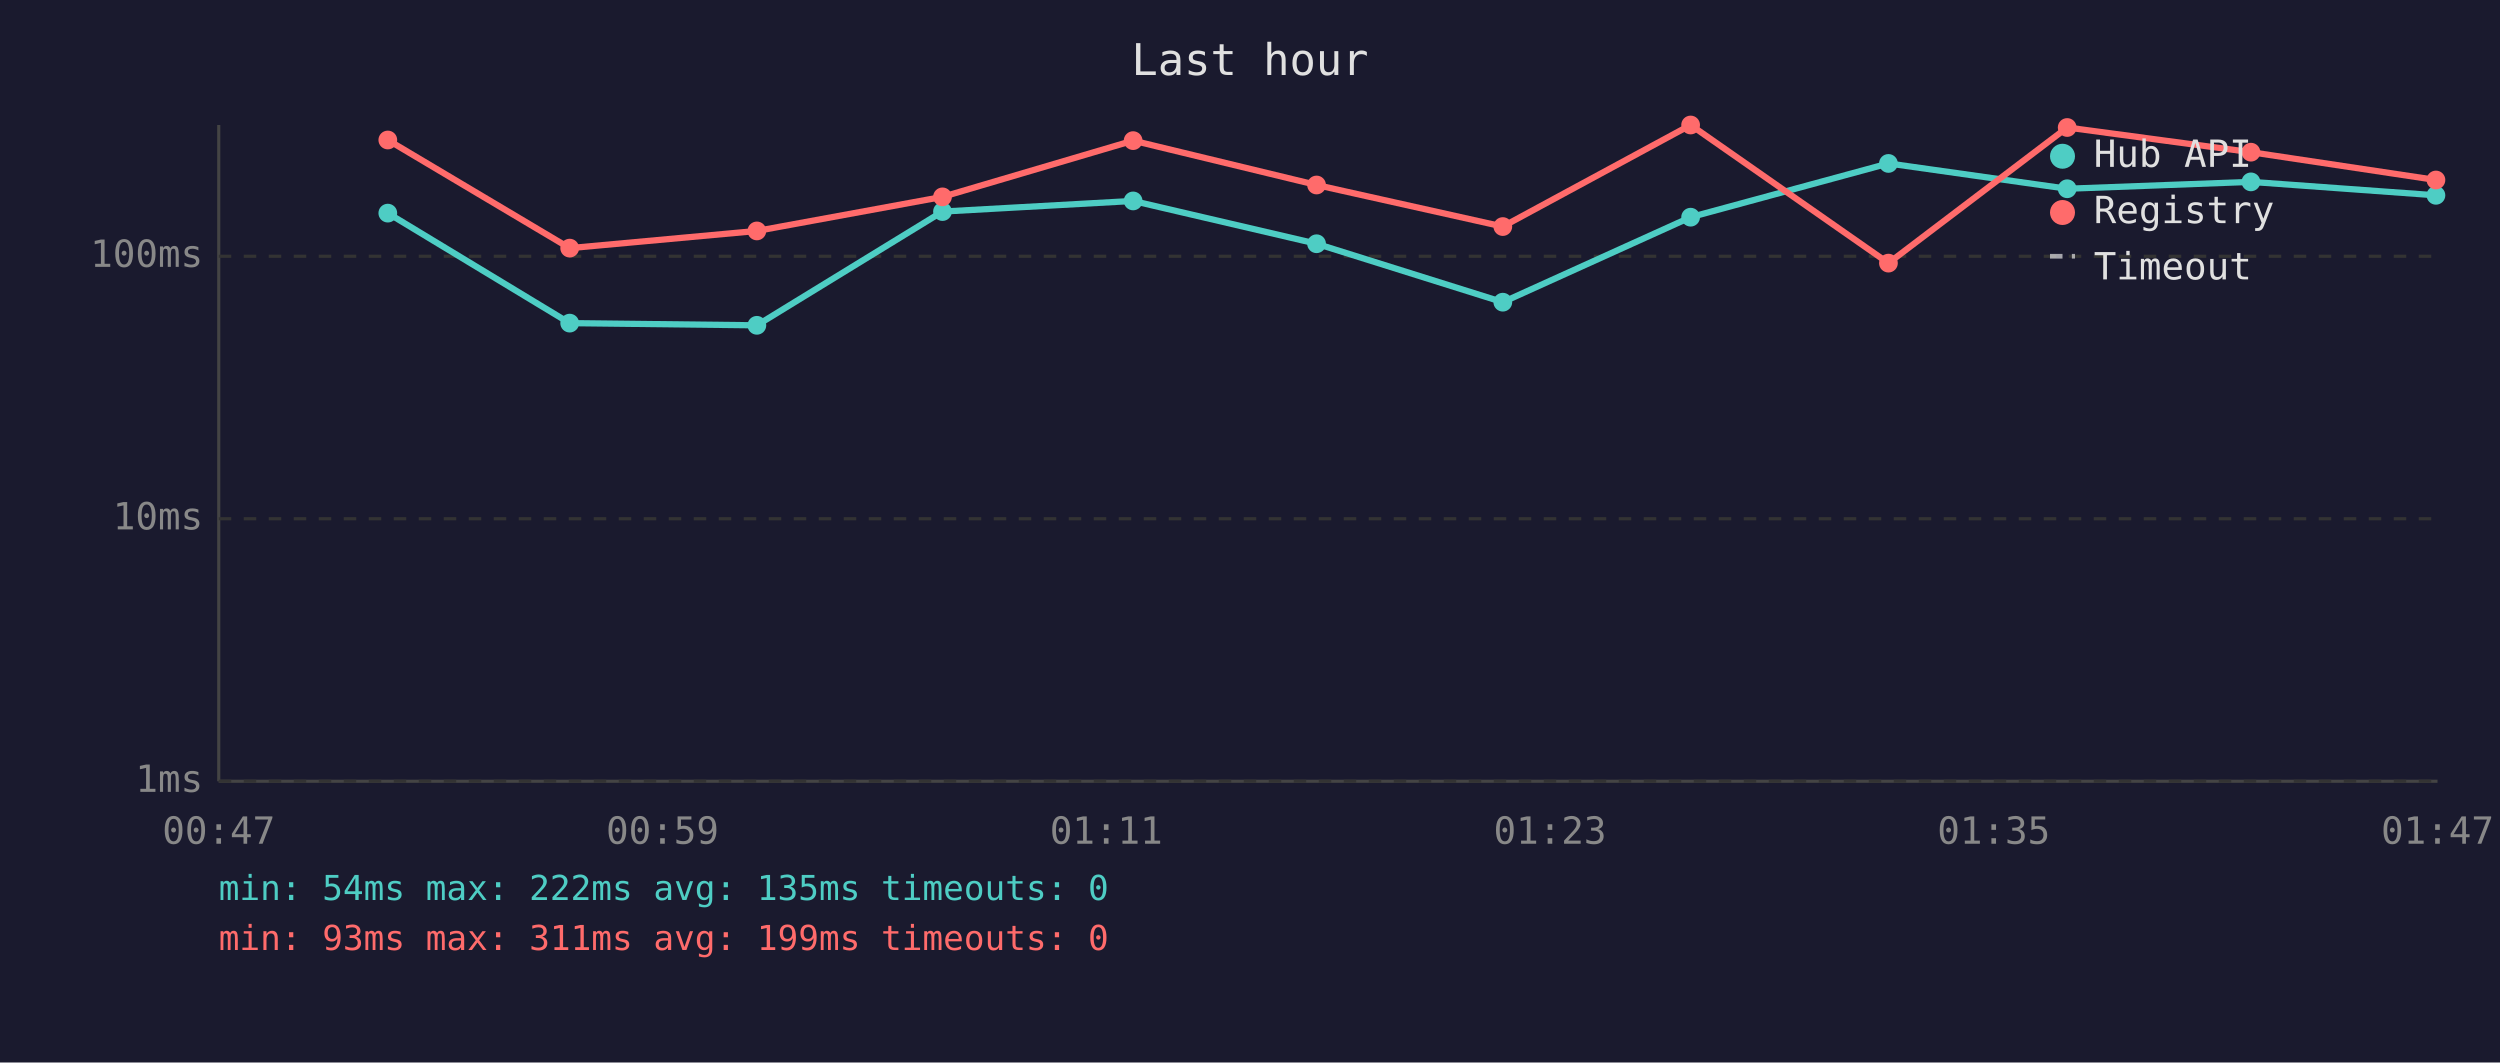
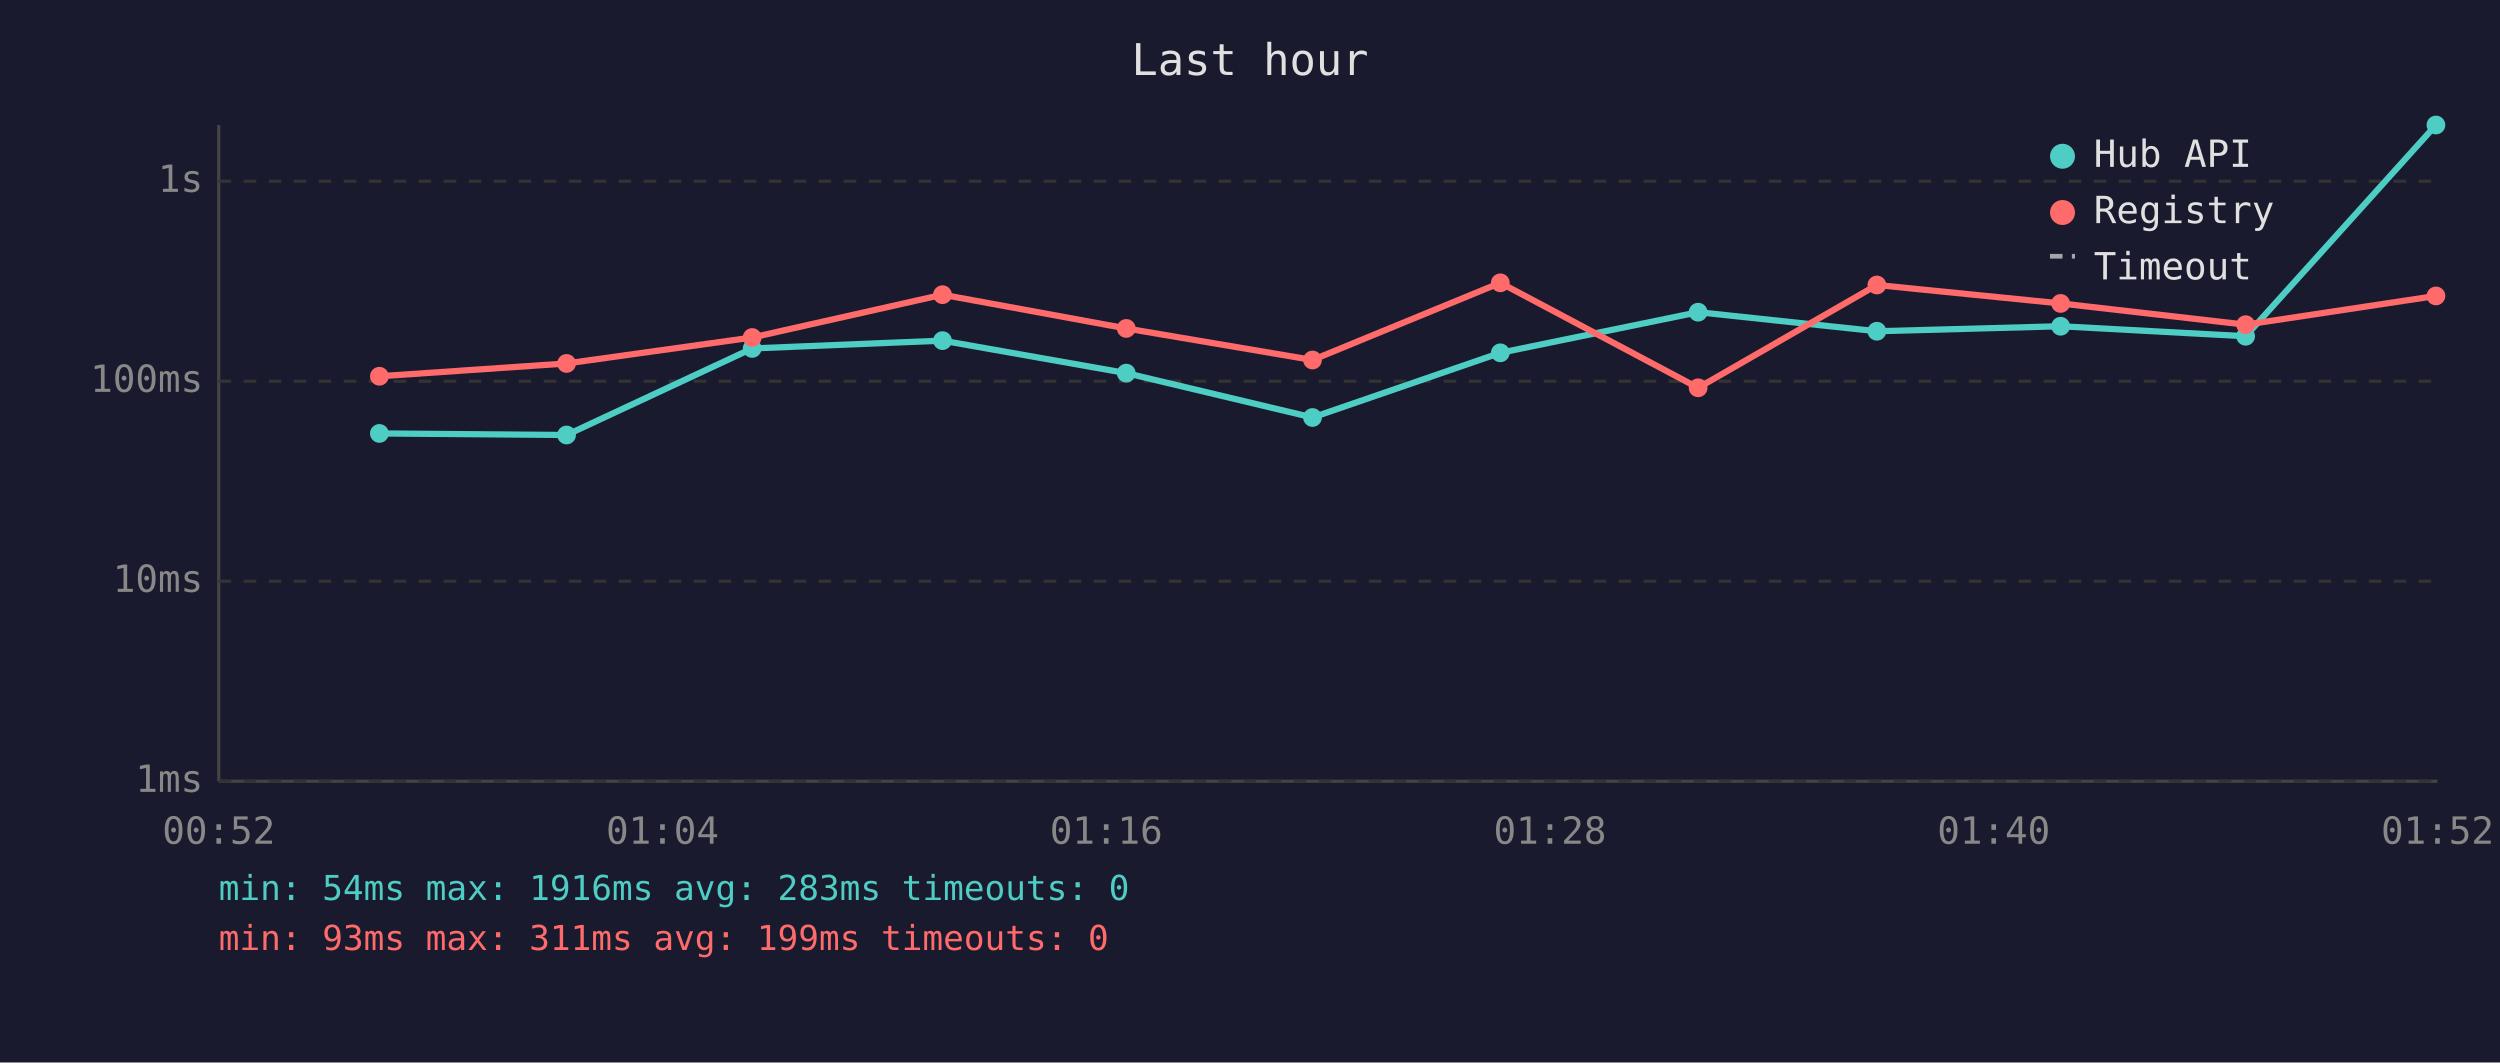
<svg xmlns="http://www.w3.org/2000/svg" viewBox="0 0 800 340" font-family="monospace" font-size="12">
  <rect width="800" height="340" fill="#1a1a2e" />
  <text x="400" y="24" fill="#e0e0e0" font-size="14" text-anchor="middle">Last hour</text>
  <line x1="70" y1="40" x2="70" y2="250" stroke="#444" stroke-width="1" />
  <line x1="70" y1="250" x2="780" y2="250" stroke="#444" stroke-width="1" />
  <line x1="70" y1="250" x2="780" y2="250" stroke="#333" stroke-width="1" stroke-dasharray="4" />
  <text x="65" y="250" fill="#888" text-anchor="end" dominant-baseline="middle">1ms</text>
-   <line x1="70" y1="166" x2="780" y2="166" stroke="#333" stroke-width="1" stroke-dasharray="4" />
-   <text x="65" y="166" fill="#888" text-anchor="end" dominant-baseline="middle">10ms</text>
-   <line x1="70" y1="82" x2="780" y2="82" stroke="#333" stroke-width="1" stroke-dasharray="4" />
-   <text x="65" y="82" fill="#888" text-anchor="end" dominant-baseline="middle">100ms</text>
-   <text x="70" y="270" fill="#888" text-anchor="middle">00:47</text>
-   <text x="212" y="270" fill="#888" text-anchor="middle">00:59</text>
-   <text x="354" y="270" fill="#888" text-anchor="middle">01:11</text>
-   <text x="496" y="270" fill="#888" text-anchor="middle">01:23</text>
-   <text x="638" y="270" fill="#888" text-anchor="middle">01:35</text>
-   <text x="780" y="270" fill="#888" text-anchor="middle">01:47</text>
-   <polyline points="124.1,68.2 182.3,103.4 242.2,104.1 301.6,67.7 362.6,64.3 421.3,78.0 480.9,96.7 541.0,69.5 604.3,52.3 661.5,60.4 720.3,58.2 779.5,62.5" fill="none" stroke="#4ecdc4" stroke-width="2" opacity="1" />
-   <circle cx="124.1" cy="68.2" r="3" fill="#4ecdc4" />
-   <circle cx="182.3" cy="103.4" r="3" fill="#4ecdc4" />
-   <circle cx="242.2" cy="104.1" r="3" fill="#4ecdc4" />
-   <circle cx="301.6" cy="67.7" r="3" fill="#4ecdc4" />
-   <circle cx="362.6" cy="64.3" r="3" fill="#4ecdc4" />
-   <circle cx="421.3" cy="78.0" r="3" fill="#4ecdc4" />
-   <circle cx="480.9" cy="96.7" r="3" fill="#4ecdc4" />
-   <circle cx="541.0" cy="69.5" r="3" fill="#4ecdc4" />
-   <circle cx="604.3" cy="52.3" r="3" fill="#4ecdc4" />
-   <circle cx="661.5" cy="60.4" r="3" fill="#4ecdc4" />
-   <circle cx="720.3" cy="58.2" r="3" fill="#4ecdc4" />
-   <circle cx="779.5" cy="62.5" r="3" fill="#4ecdc4" />
-   <polyline points="124.1,44.8 182.3,79.4 242.2,73.9 301.6,63.0 362.6,45.0 421.3,59.2 480.9,72.5 541.0,40.0 604.3,84.2 661.5,40.8 720.3,48.7 779.5,57.6" fill="none" stroke="#ff6b6b" stroke-width="2" opacity="1" />
-   <circle cx="124.1" cy="44.8" r="3" fill="#ff6b6b" />
-   <circle cx="182.3" cy="79.4" r="3" fill="#ff6b6b" />
-   <circle cx="242.2" cy="73.9" r="3" fill="#ff6b6b" />
-   <circle cx="301.6" cy="63.0" r="3" fill="#ff6b6b" />
-   <circle cx="362.6" cy="45.0" r="3" fill="#ff6b6b" />
-   <circle cx="421.3" cy="59.2" r="3" fill="#ff6b6b" />
-   <circle cx="480.9" cy="72.5" r="3" fill="#ff6b6b" />
-   <circle cx="541.0" cy="40.0" r="3" fill="#ff6b6b" />
-   <circle cx="604.3" cy="84.2" r="3" fill="#ff6b6b" />
-   <circle cx="661.5" cy="40.8" r="3" fill="#ff6b6b" />
-   <circle cx="720.3" cy="48.7" r="3" fill="#ff6b6b" />
-   <circle cx="779.5" cy="57.6" r="3" fill="#ff6b6b" />
+   <line x1="70" y1="186" x2="780" y2="186" stroke="#333" stroke-width="1" stroke-dasharray="4" />
+   <text x="65" y="186" fill="#888" text-anchor="end" dominant-baseline="middle">10ms</text>
+   <line x1="70" y1="122" x2="780" y2="122" stroke="#333" stroke-width="1" stroke-dasharray="4" />
+   <text x="65" y="122" fill="#888" text-anchor="end" dominant-baseline="middle">100ms</text>
+   <line x1="70" y1="58" x2="780" y2="58" stroke="#333" stroke-width="1" stroke-dasharray="4" />
+   <text x="65" y="58" fill="#888" text-anchor="end" dominant-baseline="middle">1s</text>
+   <text x="70" y="270" fill="#888" text-anchor="middle">00:52</text>
+   <text x="212" y="270" fill="#888" text-anchor="middle">01:04</text>
+   <text x="354" y="270" fill="#888" text-anchor="middle">01:16</text>
+   <text x="496" y="270" fill="#888" text-anchor="middle">01:28</text>
+   <text x="638" y="270" fill="#888" text-anchor="middle">01:40</text>
+   <text x="780" y="270" fill="#888" text-anchor="middle">01:52</text>
+   <polyline points="121.4,138.7 181.3,139.2 240.7,111.5 301.6,109.0 360.4,119.4 420.0,133.6 480.1,112.9 543.4,99.9 600.6,106.0 659.4,104.4 718.6,107.6 779.5,40.0" fill="none" stroke="#4ecdc4" stroke-width="2" opacity="1" />
+   <circle cx="121.4" cy="138.7" r="3" fill="#4ecdc4" />
+   <circle cx="181.3" cy="139.2" r="3" fill="#4ecdc4" />
+   <circle cx="240.7" cy="111.5" r="3" fill="#4ecdc4" />
+   <circle cx="301.6" cy="109.0" r="3" fill="#4ecdc4" />
+   <circle cx="360.4" cy="119.4" r="3" fill="#4ecdc4" />
+   <circle cx="420.0" cy="133.6" r="3" fill="#4ecdc4" />
+   <circle cx="480.1" cy="112.9" r="3" fill="#4ecdc4" />
+   <circle cx="543.4" cy="99.9" r="3" fill="#4ecdc4" />
+   <circle cx="600.6" cy="106.0" r="3" fill="#4ecdc4" />
+   <circle cx="659.4" cy="104.4" r="3" fill="#4ecdc4" />
+   <circle cx="718.6" cy="107.6" r="3" fill="#4ecdc4" />
+   <circle cx="779.5" cy="40.0" r="3" fill="#4ecdc4" />
+   <polyline points="121.4,120.4 181.3,116.3 240.7,108.0 301.6,94.3 360.4,105.1 420.0,115.2 480.1,90.5 543.4,124.1 600.6,91.2 659.4,97.1 718.6,103.9 779.5,94.7" fill="none" stroke="#ff6b6b" stroke-width="2" opacity="1" />
+   <circle cx="121.4" cy="120.4" r="3" fill="#ff6b6b" />
+   <circle cx="181.3" cy="116.3" r="3" fill="#ff6b6b" />
+   <circle cx="240.7" cy="108.0" r="3" fill="#ff6b6b" />
+   <circle cx="301.6" cy="94.3" r="3" fill="#ff6b6b" />
+   <circle cx="360.4" cy="105.1" r="3" fill="#ff6b6b" />
+   <circle cx="420.0" cy="115.2" r="3" fill="#ff6b6b" />
+   <circle cx="480.1" cy="90.5" r="3" fill="#ff6b6b" />
+   <circle cx="543.4" cy="124.1" r="3" fill="#ff6b6b" />
+   <circle cx="600.6" cy="91.2" r="3" fill="#ff6b6b" />
+   <circle cx="659.4" cy="97.1" r="3" fill="#ff6b6b" />
+   <circle cx="718.6" cy="103.9" r="3" fill="#ff6b6b" />
+   <circle cx="779.5" cy="94.7" r="3" fill="#ff6b6b" />
  <circle cx="660" cy="50" r="4" fill="#4ecdc4" />
  <text x="670" y="50" fill="#e0e0e0" dominant-baseline="middle">Hub API</text>
  <circle cx="660" cy="68" r="4" fill="#ff6b6b" />
  <text x="670" y="68" fill="#e0e0e0" dominant-baseline="middle">Registry</text>
  <line x1="656" y1="82" x2="664" y2="82" stroke="#e0e0e0" stroke-width="1.5" stroke-dasharray="4,3" opacity="0.7" />
  <text x="670" y="86" fill="#e0e0e0" dominant-baseline="middle">Timeout</text>
-   <text x="70" y="288" fill="#4ecdc4" font-size="11">min: 54ms  max: 222ms  avg: 135ms  timeouts: 0</text>
+   <text x="70" y="288" fill="#4ecdc4" font-size="11">min: 54ms  max: 1916ms  avg: 283ms  timeouts: 0</text>
  <text x="70" y="304" fill="#ff6b6b" font-size="11">min: 93ms  max: 311ms  avg: 199ms  timeouts: 0</text>
</svg>
